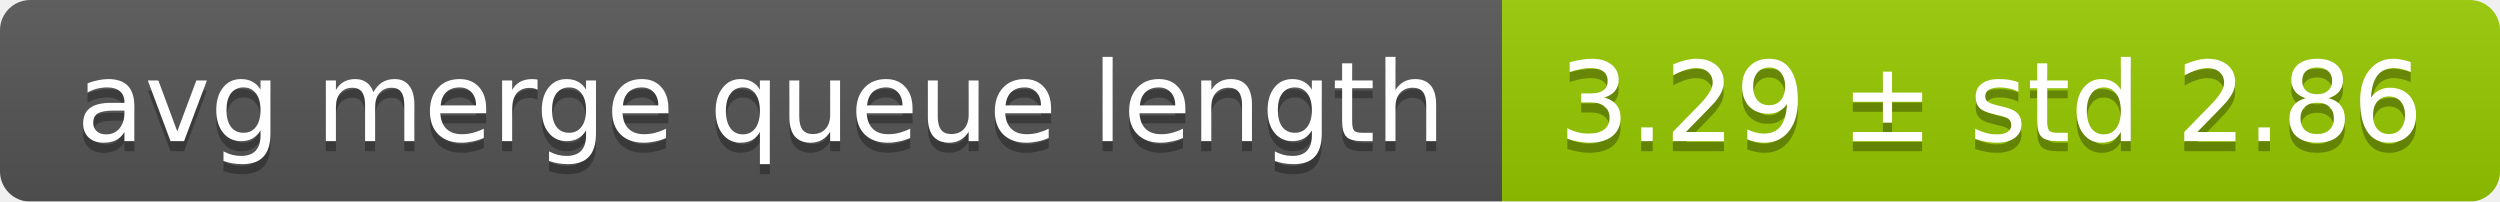
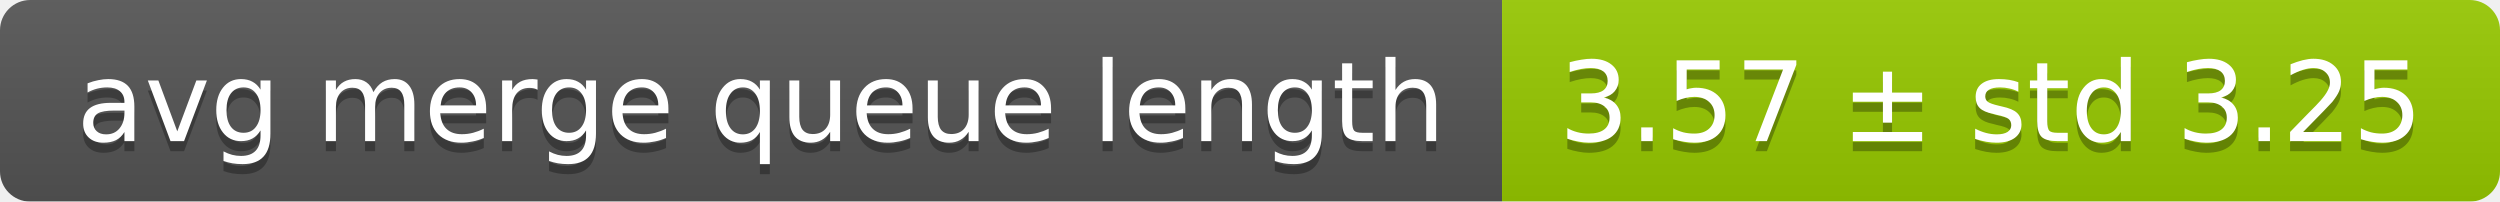
<svg xmlns="http://www.w3.org/2000/svg" width="248" height="20">
  <linearGradient id="smooth" x2="0" y2="100%">
    <stop offset="0" stop-color="#bbb" stop-opacity=".1" />
    <stop offset="1" stop-opacity=".1" />
  </linearGradient>
  <mask id="round">
    <rect width="248" height="20" rx="3" fill="#fff" />
  </mask>
  <g mask="url(#round)">
    <rect width="149" height="20" fill="#555" />
    <rect x="149" width="99" height="20" fill="#97ca00" />
    <rect width="248" height="20" fill="url(#smooth)" />
  </g>
  <g fill="#fff" text-anchor="middle" font-family="DejaVu Sans,Verdana,Geneva,sans-serif" font-size="11">
    <text x="75.5" y="15" fill="#010101" fill-opacity=".3">avg merge queue length</text>
    <text x="75.5" y="14">avg merge queue length</text>
-     <text x="197.5" y="15" fill="#010101" fill-opacity=".3">3.29 ± std 2.86</text>
-     <text x="197.5" y="14">3.29 ± std 2.86</text>
+     <text x="197.5" y="15" fill="#010101" fill-opacity=".3">3.57 ± std 3.25</text>
+     <text x="197.5" y="14">3.57 ± std 3.25</text>
  </g>
</svg>
